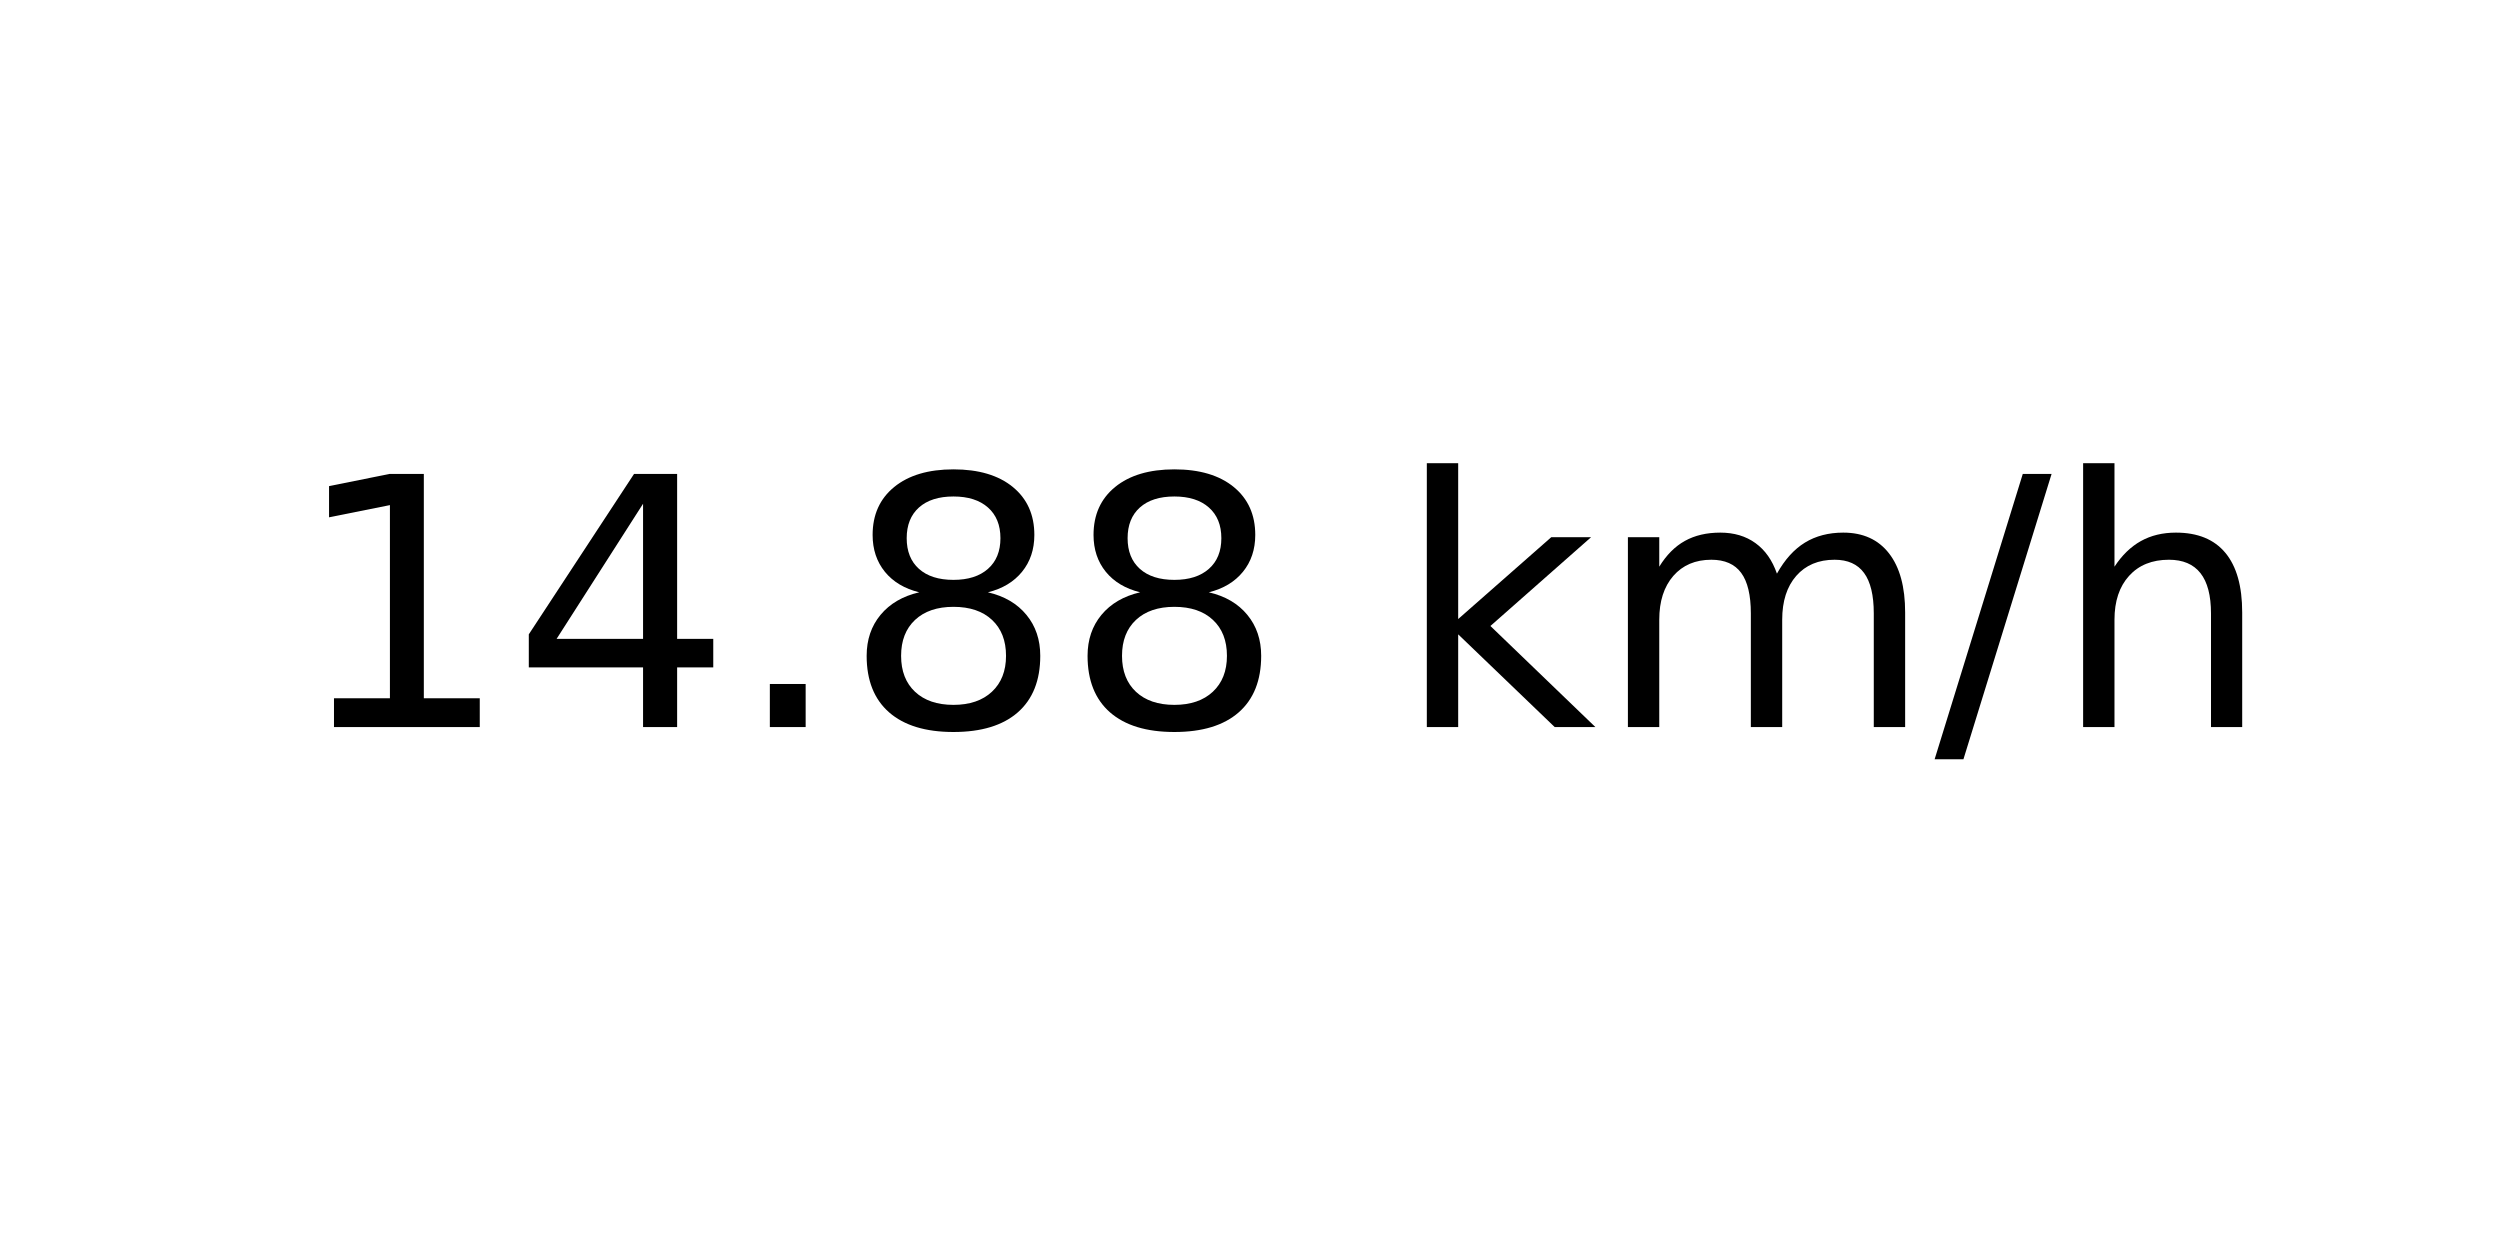
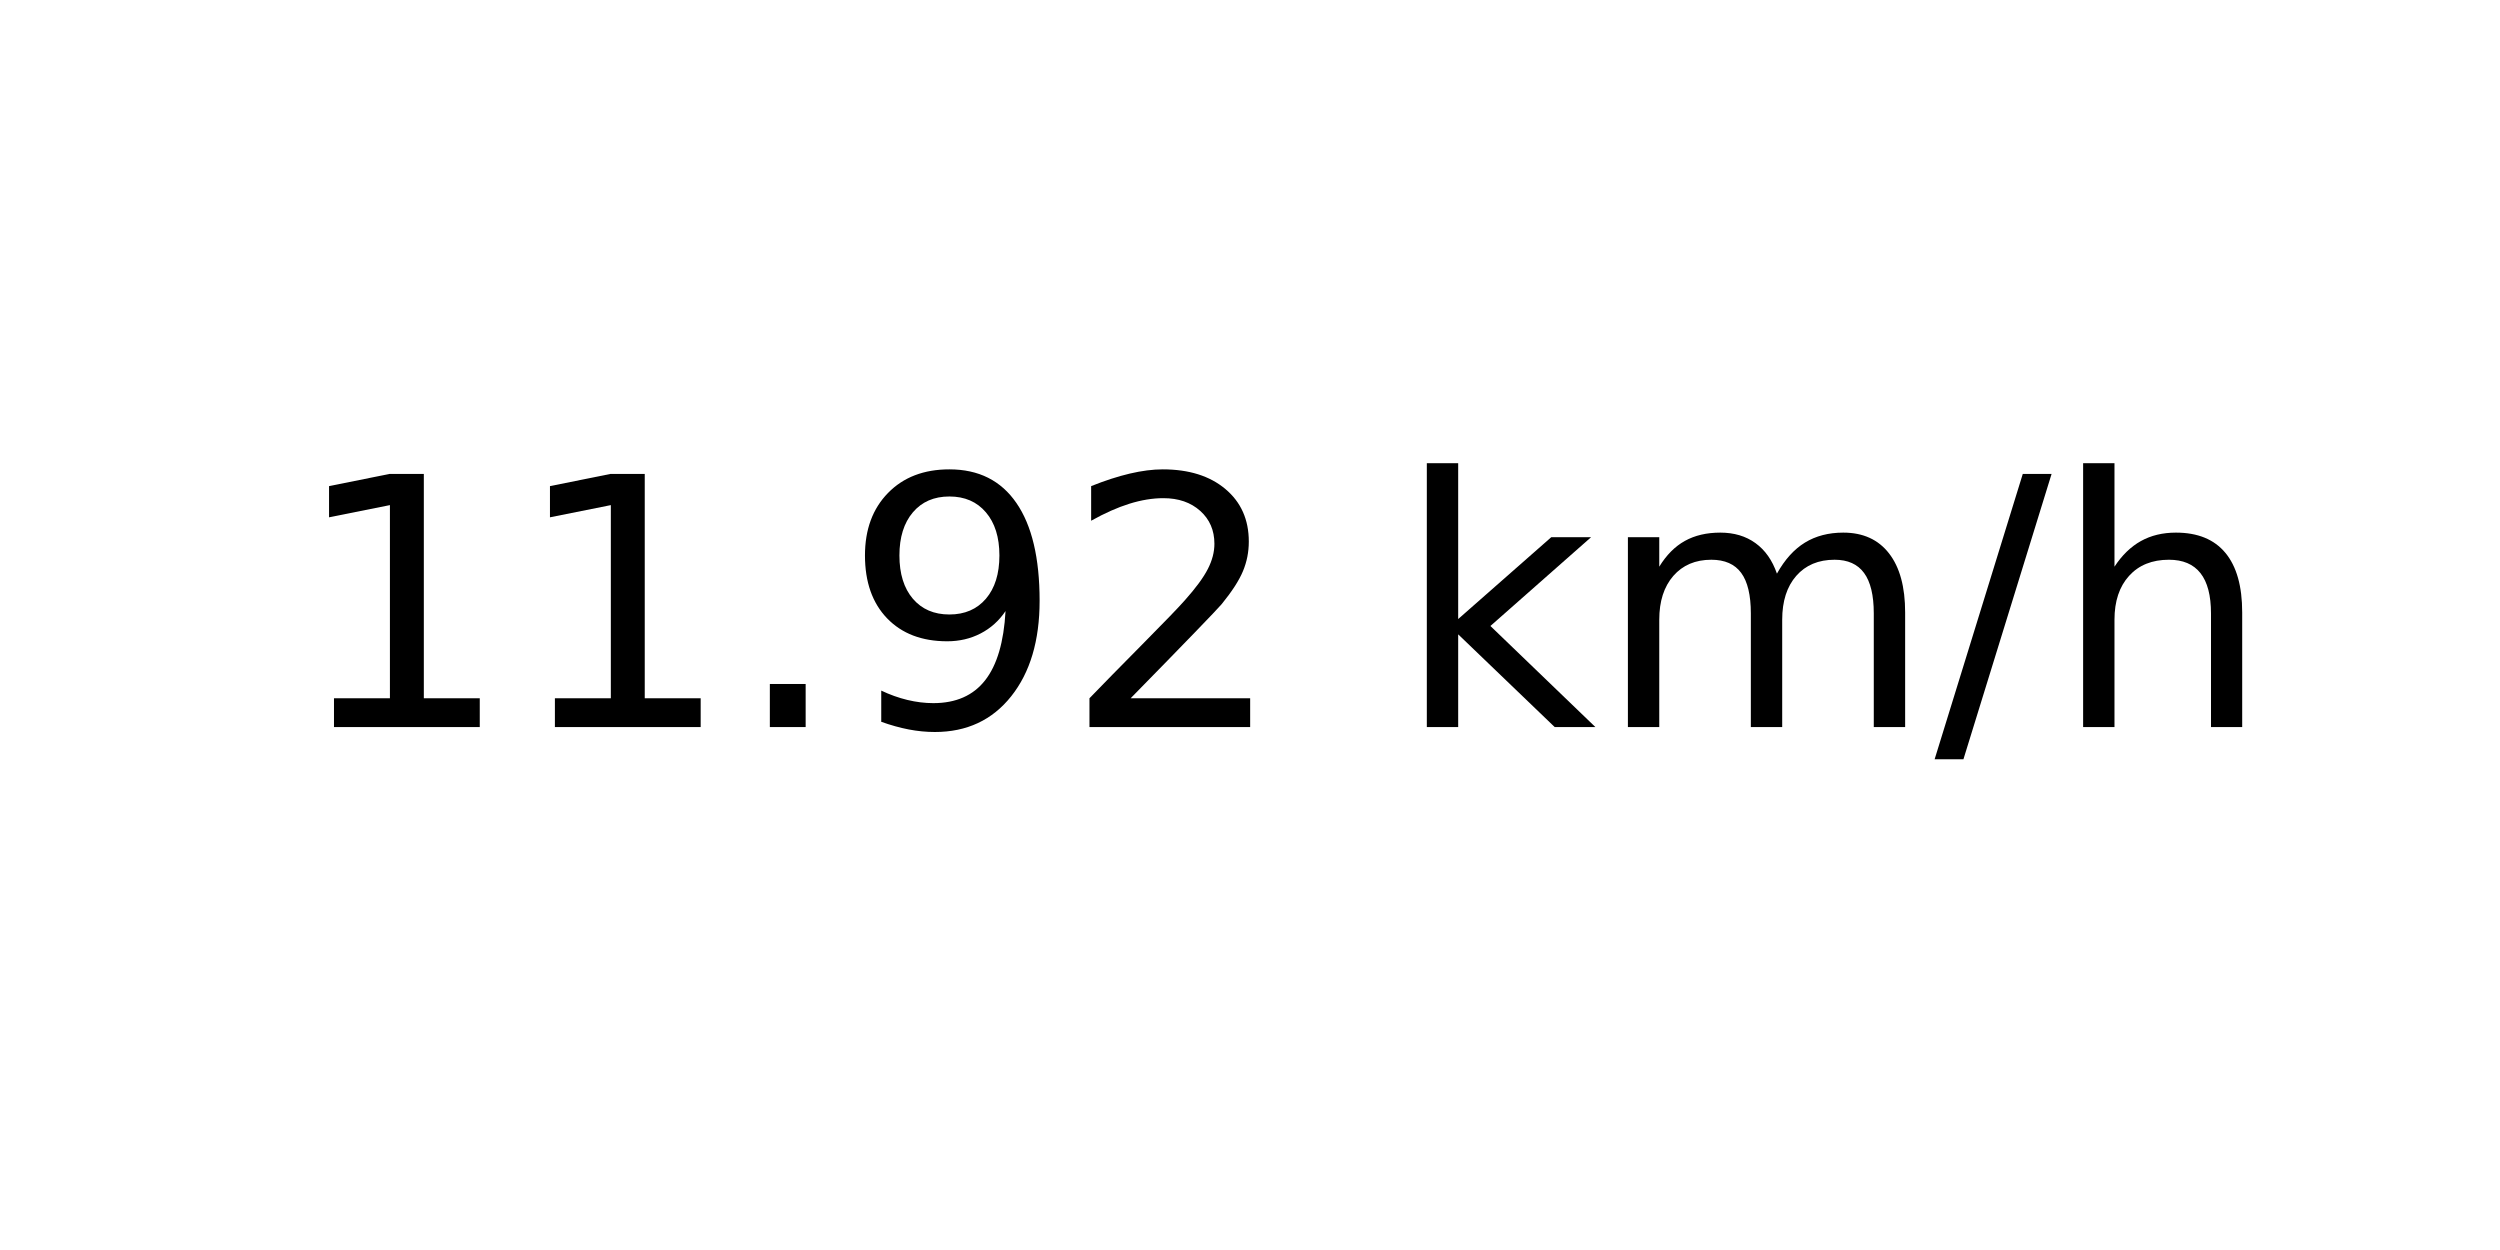
<svg xmlns="http://www.w3.org/2000/svg" xmlns:xlink="http://www.w3.org/1999/xlink" width="72pt" height="36pt" viewBox="0 0 72 36" version="1.1">
  <defs>
    <style type="text/css">*{stroke-linejoin: round; stroke-linecap: butt}</style>
  </defs>
  <g id="figure_1">
    <g id="axes_1">
      <g id="text_1">
        <g transform="translate(8.378125 20.93937) scale(0.1 -0.1)">
          <defs>
            <path id="DejaVuSans-31" d="M 794 531  L 1825 531  L 1825 4091  L 703 3866  L 703 4441  L 1819 4666  L 2450 4666  L 2450 531  L 3481 531  L 3481 0  L 794 0  L 794 531  z " transform="scale(0.015625)" />
-             <path id="DejaVuSans-34" d="M 2419 4116  L 825 1625  L 2419 1625  L 2419 4116  z M 2253 4666  L 3047 4666  L 3047 1625  L 3713 1625  L 3713 1100  L 3047 1100  L 3047 0  L 2419 0  L 2419 1100  L 313 1100  L 313 1709  L 2253 4666  z " transform="scale(0.015625)" />
            <path id="DejaVuSans-2e" d="M 684 794  L 1344 794  L 1344 0  L 684 0  L 684 794  z " transform="scale(0.015625)" />
-             <path id="DejaVuSans-38" d="M 2034 2216  Q 1584 2216 1326 1975  Q 1069 1734 1069 1313  Q 1069 891 1326 650  Q 1584 409 2034 409  Q 2484 409 2743 651  Q 3003 894 3003 1313  Q 3003 1734 2745 1975  Q 2488 2216 2034 2216  z M 1403 2484  Q 997 2584 770 2862  Q 544 3141 544 3541  Q 544 4100 942 4425  Q 1341 4750 2034 4750  Q 2731 4750 3128 4425  Q 3525 4100 3525 3541  Q 3525 3141 3298 2862  Q 3072 2584 2669 2484  Q 3125 2378 3379 2068  Q 3634 1759 3634 1313  Q 3634 634 3220 271  Q 2806 -91 2034 -91  Q 1263 -91 848 271  Q 434 634 434 1313  Q 434 1759 690 2068  Q 947 2378 1403 2484  z M 1172 3481  Q 1172 3119 1398 2916  Q 1625 2713 2034 2713  Q 2441 2713 2670 2916  Q 2900 3119 2900 3481  Q 2900 3844 2670 4047  Q 2441 4250 2034 4250  Q 1625 4250 1398 4047  Q 1172 3844 1172 3481  z " transform="scale(0.015625)" />
+             <path id="DejaVuSans-39" d="M 703 97  L 703 672  Q 941 559 1184 500  Q 1428 441 1663 441  Q 2288 441 2617 861  Q 2947 1281 2994 2138  Q 2813 1869 2534 1725  Q 2256 1581 1919 1581  Q 1219 1581 811 2004  Q 403 2428 403 3163  Q 403 3881 828 4315  Q 1253 4750 1959 4750  Q 2769 4750 3195 4129  Q 3622 3509 3622 2328  Q 3622 1225 3098 567  Q 2575 -91 1691 -91  Q 1453 -91 1209 -44  Q 966 3 703 97  z M 1959 2075  Q 2384 2075 2632 2365  Q 2881 2656 2881 3163  Q 2881 3666 2632 3958  Q 2384 4250 1959 4250  Q 1534 4250 1286 3958  Q 1038 3666 1038 3163  Q 1038 2656 1286 2365  Q 1534 2075 1959 2075  z " transform="scale(0.015625)" />
+             <path id="DejaVuSans-32" d="M 1228 531  L 3431 531  L 3431 0  L 469 0  L 469 531  Q 828 903 1448 1529  Q 2069 2156 2228 2338  Q 2531 2678 2651 2914  Q 2772 3150 2772 3378  Q 2772 3750 2511 3984  Q 2250 4219 1831 4219  Q 1534 4219 1204 4116  Q 875 4013 500 3803  L 500 4441  Q 881 4594 1212 4672  Q 1544 4750 1819 4750  Q 2544 4750 2975 4387  Q 3406 4025 3406 3419  Q 3406 3131 3298 2873  Q 3191 2616 2906 2266  Q 2828 2175 2409 1742  Q 1991 1309 1228 531  z " transform="scale(0.015625)" />
            <path id="DejaVuSans-20" transform="scale(0.015625)" />
            <path id="DejaVuSans-6b" d="M 581 4863  L 1159 4863  L 1159 1991  L 2875 3500  L 3609 3500  L 1753 1863  L 3688 0  L 2938 0  L 1159 1709  L 1159 0  L 581 0  L 581 4863  z " transform="scale(0.015625)" />
            <path id="DejaVuSans-6d" d="M 3328 2828  Q 3544 3216 3844 3400  Q 4144 3584 4550 3584  Q 5097 3584 5394 3201  Q 5691 2819 5691 2113  L 5691 0  L 5113 0  L 5113 2094  Q 5113 2597 4934 2840  Q 4756 3084 4391 3084  Q 3944 3084 3684 2787  Q 3425 2491 3425 1978  L 3425 0  L 2847 0  L 2847 2094  Q 2847 2600 2669 2842  Q 2491 3084 2119 3084  Q 1678 3084 1418 2786  Q 1159 2488 1159 1978  L 1159 0  L 581 0  L 581 3500  L 1159 3500  L 1159 2956  Q 1356 3278 1631 3431  Q 1906 3584 2284 3584  Q 2666 3584 2933 3390  Q 3200 3197 3328 2828  z " transform="scale(0.015625)" />
            <path id="DejaVuSans-2f" d="M 1625 4666  L 2156 4666  L 531 -594  L 0 -594  L 1625 4666  z " transform="scale(0.015625)" />
            <path id="DejaVuSans-68" d="M 3513 2113  L 3513 0  L 2938 0  L 2938 2094  Q 2938 2591 2744 2837  Q 2550 3084 2163 3084  Q 1697 3084 1428 2787  Q 1159 2491 1159 1978  L 1159 0  L 581 0  L 581 4863  L 1159 4863  L 1159 2956  Q 1366 3272 1645 3428  Q 1925 3584 2291 3584  Q 2894 3584 3203 3211  Q 3513 2838 3513 2113  z " transform="scale(0.015625)" />
          </defs>
          <use xlink:href="#DejaVuSans-31" />
-           <use xlink:href="#DejaVuSans-34" x="63.623" />
+           <use xlink:href="#DejaVuSans-31" x="63.623" />
          <use xlink:href="#DejaVuSans-2e" x="127.246" />
-           <use xlink:href="#DejaVuSans-38" x="159.033" />
-           <use xlink:href="#DejaVuSans-38" x="222.656" />
+           <use xlink:href="#DejaVuSans-39" x="159.033" />
+           <use xlink:href="#DejaVuSans-32" x="222.656" />
          <use xlink:href="#DejaVuSans-20" x="286.279" />
          <use xlink:href="#DejaVuSans-6b" x="318.066" />
          <use xlink:href="#DejaVuSans-6d" x="375.977" />
          <use xlink:href="#DejaVuSans-2f" x="473.389" />
          <use xlink:href="#DejaVuSans-68" x="507.08" />
        </g>
      </g>
    </g>
  </g>
</svg>
